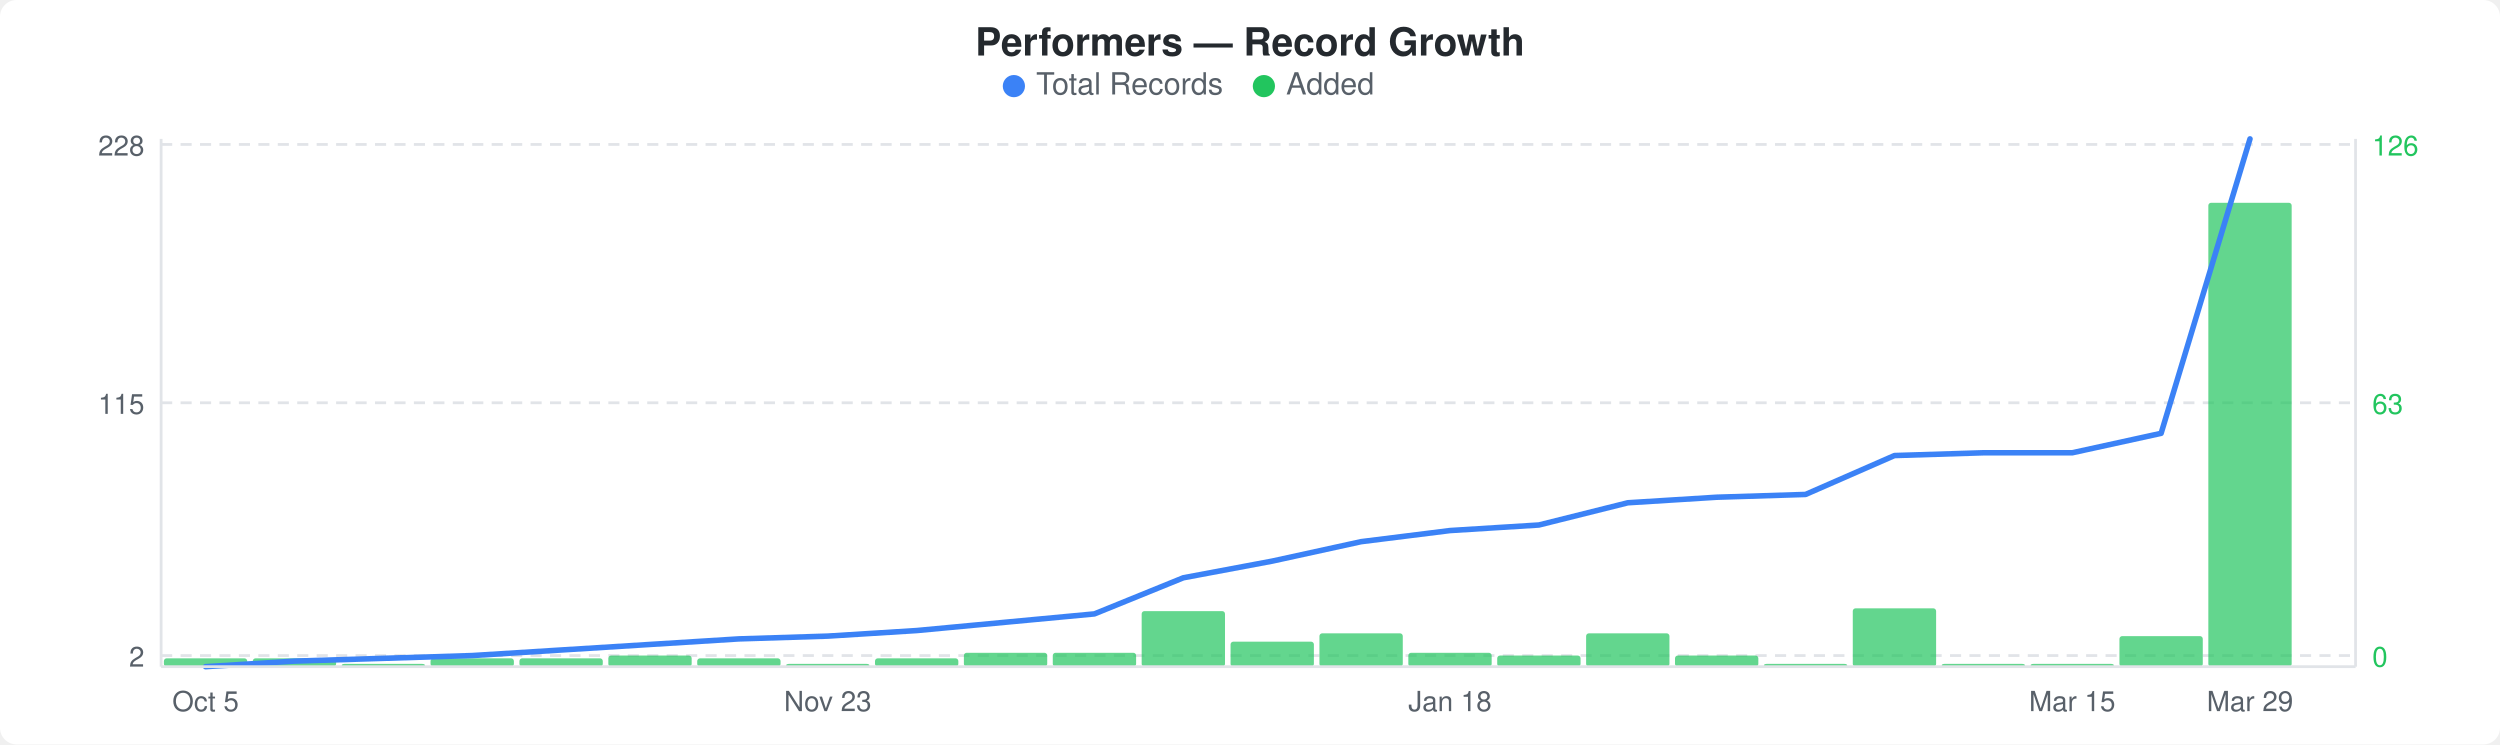
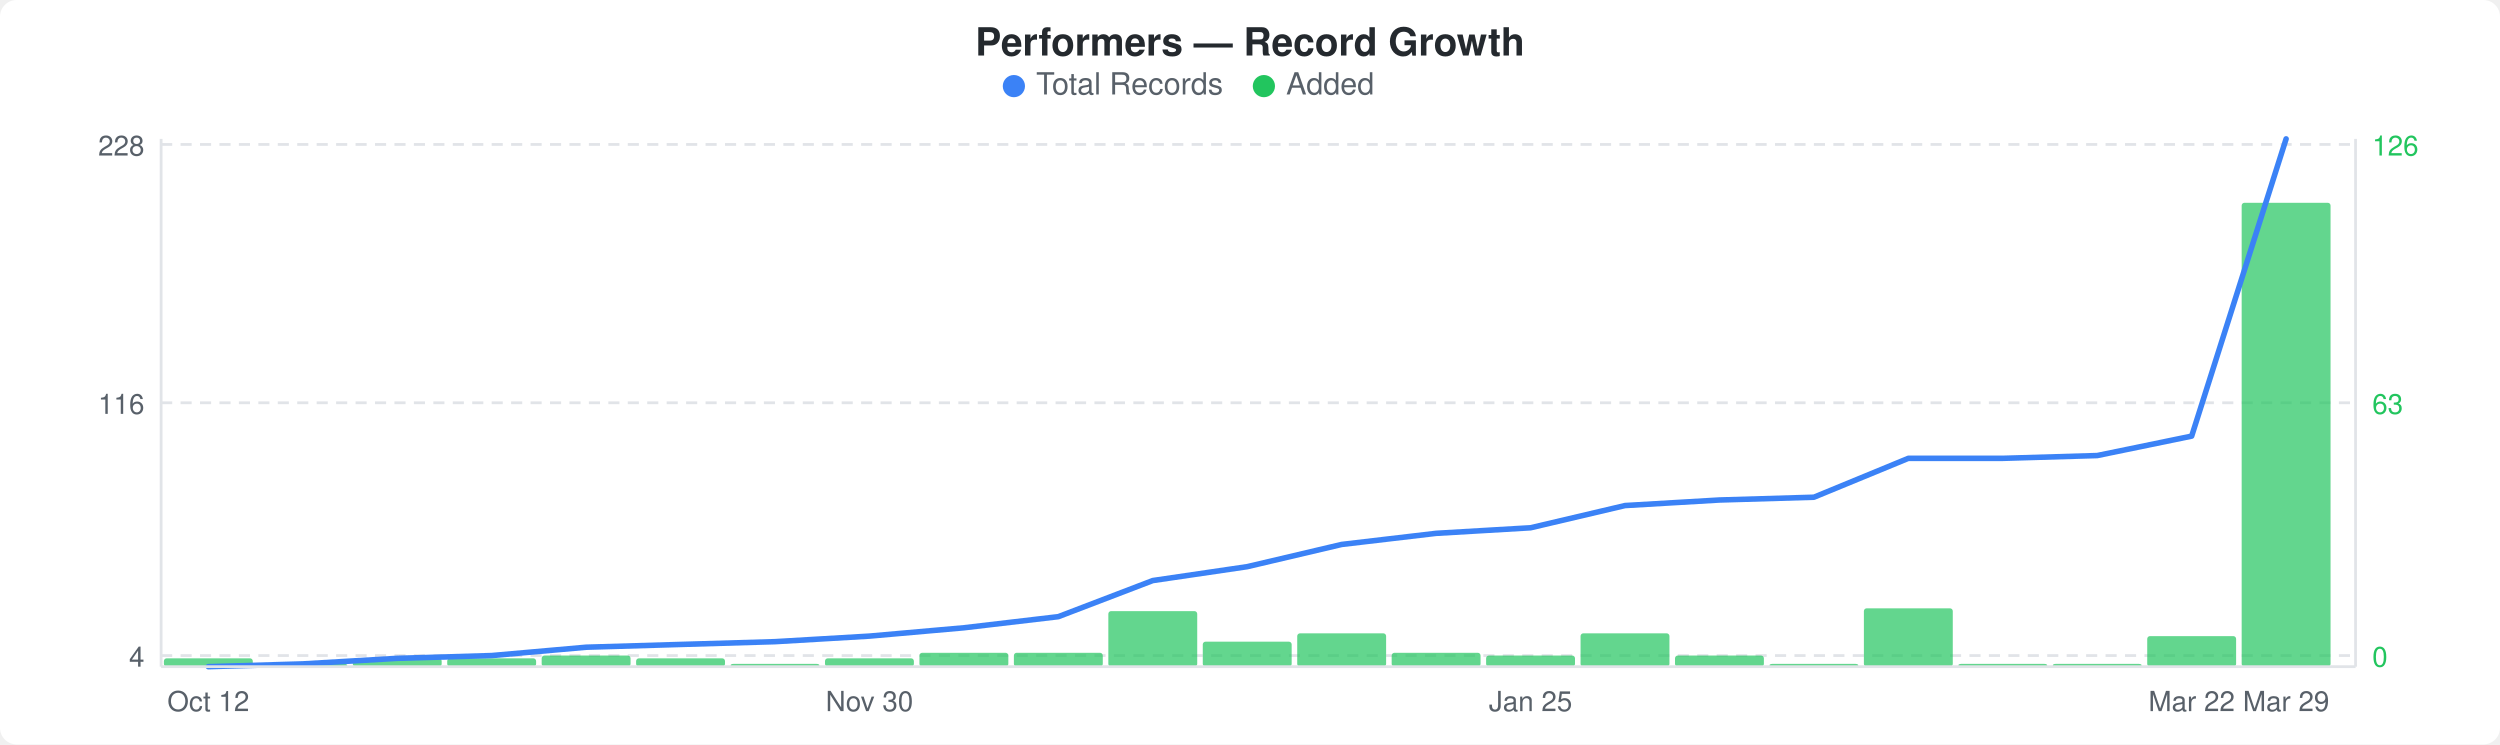
<svg xmlns="http://www.w3.org/2000/svg" width="900" height="268" viewBox="0 0 900 268">
  <rect width="900" height="268" fill="#ffffff" rx="6" ry="6" />
  <text x="450" y="20" text-anchor="middle" font-family="-apple-system, BlinkMacSystemFont, &quot;Segoe UI&quot;, Helvetica, Arial, sans-serif" font-size="14" font-weight="600" fill="#24292e">Performers — Record Growth</text>
  <circle cx="365" cy="31" r="4" fill="#3b82f6" />
  <text x="373" y="34" font-family="-apple-system, BlinkMacSystemFont, &quot;Segoe UI&quot;, Helvetica, Arial, sans-serif" font-size="11" fill="#586069">Total Records</text>
  <circle cx="455" cy="31" r="4" fill="#22c55e" />
  <text x="463" y="34" font-family="-apple-system, BlinkMacSystemFont, &quot;Segoe UI&quot;, Helvetica, Arial, sans-serif" font-size="11" fill="#586069">Added</text>
  <line x1="58" y1="52" x2="848" y2="52" stroke="#e1e4e8" stroke-width="1" stroke-dasharray="4,3" />
  <line x1="58" y1="145" x2="848" y2="145" stroke="#e1e4e8" stroke-width="1" stroke-dasharray="4,3" />
  <line x1="58" y1="236" x2="848" y2="236" stroke="#e1e4e8" stroke-width="1" stroke-dasharray="4,3" />
-   <rect x="59" y="237" width="30" height="3" rx="1" fill="#22c55eb3" />
-   <rect x="91" y="237" width="30" height="3" rx="1" fill="#22c55eb3" />
-   <rect x="123" y="239" width="30" height="1" rx="1" fill="#22c55eb3" />
-   <rect x="155" y="237" width="30" height="3" rx="1" fill="#22c55eb3" />
-   <rect x="187" y="237" width="30" height="3" rx="1" fill="#22c55eb3" />
-   <rect x="219" y="236" width="30" height="4" rx="1" fill="#22c55eb3" />
-   <rect x="251" y="237" width="30" height="3" rx="1" fill="#22c55eb3" />
-   <rect x="283" y="239" width="30" height="1" rx="1" fill="#22c55eb3" />
-   <rect x="315" y="237" width="30" height="3" rx="1" fill="#22c55eb3" />
-   <rect x="347" y="235" width="30" height="5" rx="1" fill="#22c55eb3" />
-   <rect x="379" y="235" width="30" height="5" rx="1" fill="#22c55eb3" />
-   <rect x="411" y="220" width="30" height="20" rx="1" fill="#22c55eb3" />
-   <rect x="443" y="231" width="30" height="9" rx="1" fill="#22c55eb3" />
-   <rect x="475" y="228" width="30" height="12" rx="1" fill="#22c55eb3" />
-   <rect x="507" y="235" width="30" height="5" rx="1" fill="#22c55eb3" />
-   <rect x="539" y="236" width="30" height="4" rx="1" fill="#22c55eb3" />
-   <rect x="571" y="228" width="30" height="12" rx="1" fill="#22c55eb3" />
-   <rect x="603" y="236" width="30" height="4" rx="1" fill="#22c55eb3" />
-   <rect x="635" y="239" width="30" height="1" rx="1" fill="#22c55eb3" />
-   <rect x="667" y="219" width="30" height="21" rx="1" fill="#22c55eb3" />
-   <rect x="699" y="239" width="30" height="1" rx="1" fill="#22c55eb3" />
-   <rect x="731" y="239" width="30" height="1" rx="1" fill="#22c55eb3" />
-   <rect x="763" y="229" width="30" height="11" rx="1" fill="#22c55eb3" />
-   <rect x="795" y="73" width="30" height="167" rx="1" fill="#22c55eb3" />
-   <polyline points="74,240 106,238 138,237 170,236 202,234 234,232 266,230 298,229 330,227 362,224 394,221 426,208 458,202 490,195 522,191 554,189 586,181 618,179 650,178 682,164 714,163 746,163 778,156 810,50" fill="none" stroke="#3b82f6" stroke-width="2" stroke-linejoin="round" stroke-linecap="round" />
+   <rect x="59" y="237" width="32" height="3" rx="1" fill="#22c55eb3" />
+   <rect x="93" y="239" width="32" height="1" rx="1" fill="#22c55eb3" />
+   <rect x="127" y="237" width="32" height="3" rx="1" fill="#22c55eb3" />
+   <rect x="161" y="237" width="32" height="3" rx="1" fill="#22c55eb3" />
+   <rect x="195" y="236" width="32" height="4" rx="1" fill="#22c55eb3" />
+   <rect x="229" y="237" width="32" height="3" rx="1" fill="#22c55eb3" />
+   <rect x="263" y="239" width="32" height="1" rx="1" fill="#22c55eb3" />
+   <rect x="297" y="237" width="32" height="3" rx="1" fill="#22c55eb3" />
+   <rect x="331" y="235" width="32" height="5" rx="1" fill="#22c55eb3" />
+   <rect x="365" y="235" width="32" height="5" rx="1" fill="#22c55eb3" />
+   <rect x="399" y="220" width="32" height="20" rx="1" fill="#22c55eb3" />
+   <rect x="433" y="231" width="32" height="9" rx="1" fill="#22c55eb3" />
+   <rect x="467" y="228" width="32" height="12" rx="1" fill="#22c55eb3" />
+   <rect x="501" y="235" width="32" height="5" rx="1" fill="#22c55eb3" />
+   <rect x="535" y="236" width="32" height="4" rx="1" fill="#22c55eb3" />
+   <rect x="569" y="228" width="32" height="12" rx="1" fill="#22c55eb3" />
+   <rect x="603" y="236" width="32" height="4" rx="1" fill="#22c55eb3" />
+   <rect x="637" y="239" width="32" height="1" rx="1" fill="#22c55eb3" />
+   <rect x="671" y="219" width="32" height="21" rx="1" fill="#22c55eb3" />
+   <rect x="705" y="239" width="32" height="1" rx="1" fill="#22c55eb3" />
+   <rect x="739" y="239" width="32" height="1" rx="1" fill="#22c55eb3" />
+   <rect x="773" y="229" width="32" height="11" rx="1" fill="#22c55eb3" />
+   <rect x="807" y="73" width="32" height="167" rx="1" fill="#22c55eb3" />
+   <polyline points="75,240 109,239 143,237 177,236 211,233 245,232 279,231 313,229 347,226 381,222 415,209 449,204 483,196 517,192 551,190 585,182 619,180 653,179 687,165 721,165 755,164 789,157 823,50" fill="none" stroke="#3b82f6" stroke-width="2" stroke-linejoin="round" stroke-linecap="round" />
  <text x="52" y="56" text-anchor="end" font-family="-apple-system, BlinkMacSystemFont, &quot;Segoe UI&quot;, Helvetica, Arial, sans-serif" font-size="10" fill="#586069">228</text>
-   <text x="52" y="149" text-anchor="end" font-family="-apple-system, BlinkMacSystemFont, &quot;Segoe UI&quot;, Helvetica, Arial, sans-serif" font-size="10" fill="#586069">115</text>
-   <text x="52" y="240" text-anchor="end" font-family="-apple-system, BlinkMacSystemFont, &quot;Segoe UI&quot;, Helvetica, Arial, sans-serif" font-size="10" fill="#586069">2</text>
+   <text x="52" y="149" text-anchor="end" font-family="-apple-system, BlinkMacSystemFont, &quot;Segoe UI&quot;, Helvetica, Arial, sans-serif" font-size="10" fill="#586069">116</text>
+   <text x="52" y="240" text-anchor="end" font-family="-apple-system, BlinkMacSystemFont, &quot;Segoe UI&quot;, Helvetica, Arial, sans-serif" font-size="10" fill="#586069">4</text>
  <text x="854" y="56" text-anchor="start" font-family="-apple-system, BlinkMacSystemFont, &quot;Segoe UI&quot;, Helvetica, Arial, sans-serif" font-size="10" fill="#22c55e">126</text>
  <text x="854" y="149" text-anchor="start" font-family="-apple-system, BlinkMacSystemFont, &quot;Segoe UI&quot;, Helvetica, Arial, sans-serif" font-size="10" fill="#22c55e">63</text>
  <text x="854" y="240" text-anchor="start" font-family="-apple-system, BlinkMacSystemFont, &quot;Segoe UI&quot;, Helvetica, Arial, sans-serif" font-size="10" fill="#22c55e">0</text>
  <line x1="58" y1="50" x2="58" y2="240" stroke="#e1e4e8" stroke-width="1" />
  <line x1="58" y1="240" x2="848" y2="240" stroke="#e1e4e8" stroke-width="1" />
  <line x1="848" y1="50" x2="848" y2="240" stroke="#e1e4e8" stroke-width="1" />
-   <text x="74" y="256" text-anchor="middle" font-family="-apple-system, BlinkMacSystemFont, &quot;Segoe UI&quot;, Helvetica, Arial, sans-serif" font-size="10" fill="#586069">Oct 5</text>
-   <text x="298" y="256" text-anchor="middle" font-family="-apple-system, BlinkMacSystemFont, &quot;Segoe UI&quot;, Helvetica, Arial, sans-serif" font-size="10" fill="#586069">Nov 23</text>
-   <text x="522" y="256" text-anchor="middle" font-family="-apple-system, BlinkMacSystemFont, &quot;Segoe UI&quot;, Helvetica, Arial, sans-serif" font-size="10" fill="#586069">Jan 18</text>
-   <text x="746" y="256" text-anchor="middle" font-family="-apple-system, BlinkMacSystemFont, &quot;Segoe UI&quot;, Helvetica, Arial, sans-serif" font-size="10" fill="#586069">Mar 15</text>
-   <text x="810" y="256" text-anchor="middle" font-family="-apple-system, BlinkMacSystemFont, &quot;Segoe UI&quot;, Helvetica, Arial, sans-serif" font-size="10" fill="#586069">Mar 29</text>
+   <text x="75" y="256" text-anchor="middle" font-family="-apple-system, BlinkMacSystemFont, &quot;Segoe UI&quot;, Helvetica, Arial, sans-serif" font-size="10" fill="#586069">Oct 12</text>
+   <text x="313" y="256" text-anchor="middle" font-family="-apple-system, BlinkMacSystemFont, &quot;Segoe UI&quot;, Helvetica, Arial, sans-serif" font-size="10" fill="#586069">Nov 30</text>
+   <text x="551" y="256" text-anchor="middle" font-family="-apple-system, BlinkMacSystemFont, &quot;Segoe UI&quot;, Helvetica, Arial, sans-serif" font-size="10" fill="#586069">Jan 25</text>
+   <text x="789" y="256" text-anchor="middle" font-family="-apple-system, BlinkMacSystemFont, &quot;Segoe UI&quot;, Helvetica, Arial, sans-serif" font-size="10" fill="#586069">Mar 22</text>
+   <text x="823" y="256" text-anchor="middle" font-family="-apple-system, BlinkMacSystemFont, &quot;Segoe UI&quot;, Helvetica, Arial, sans-serif" font-size="10" fill="#586069">Mar 29</text>
</svg>
